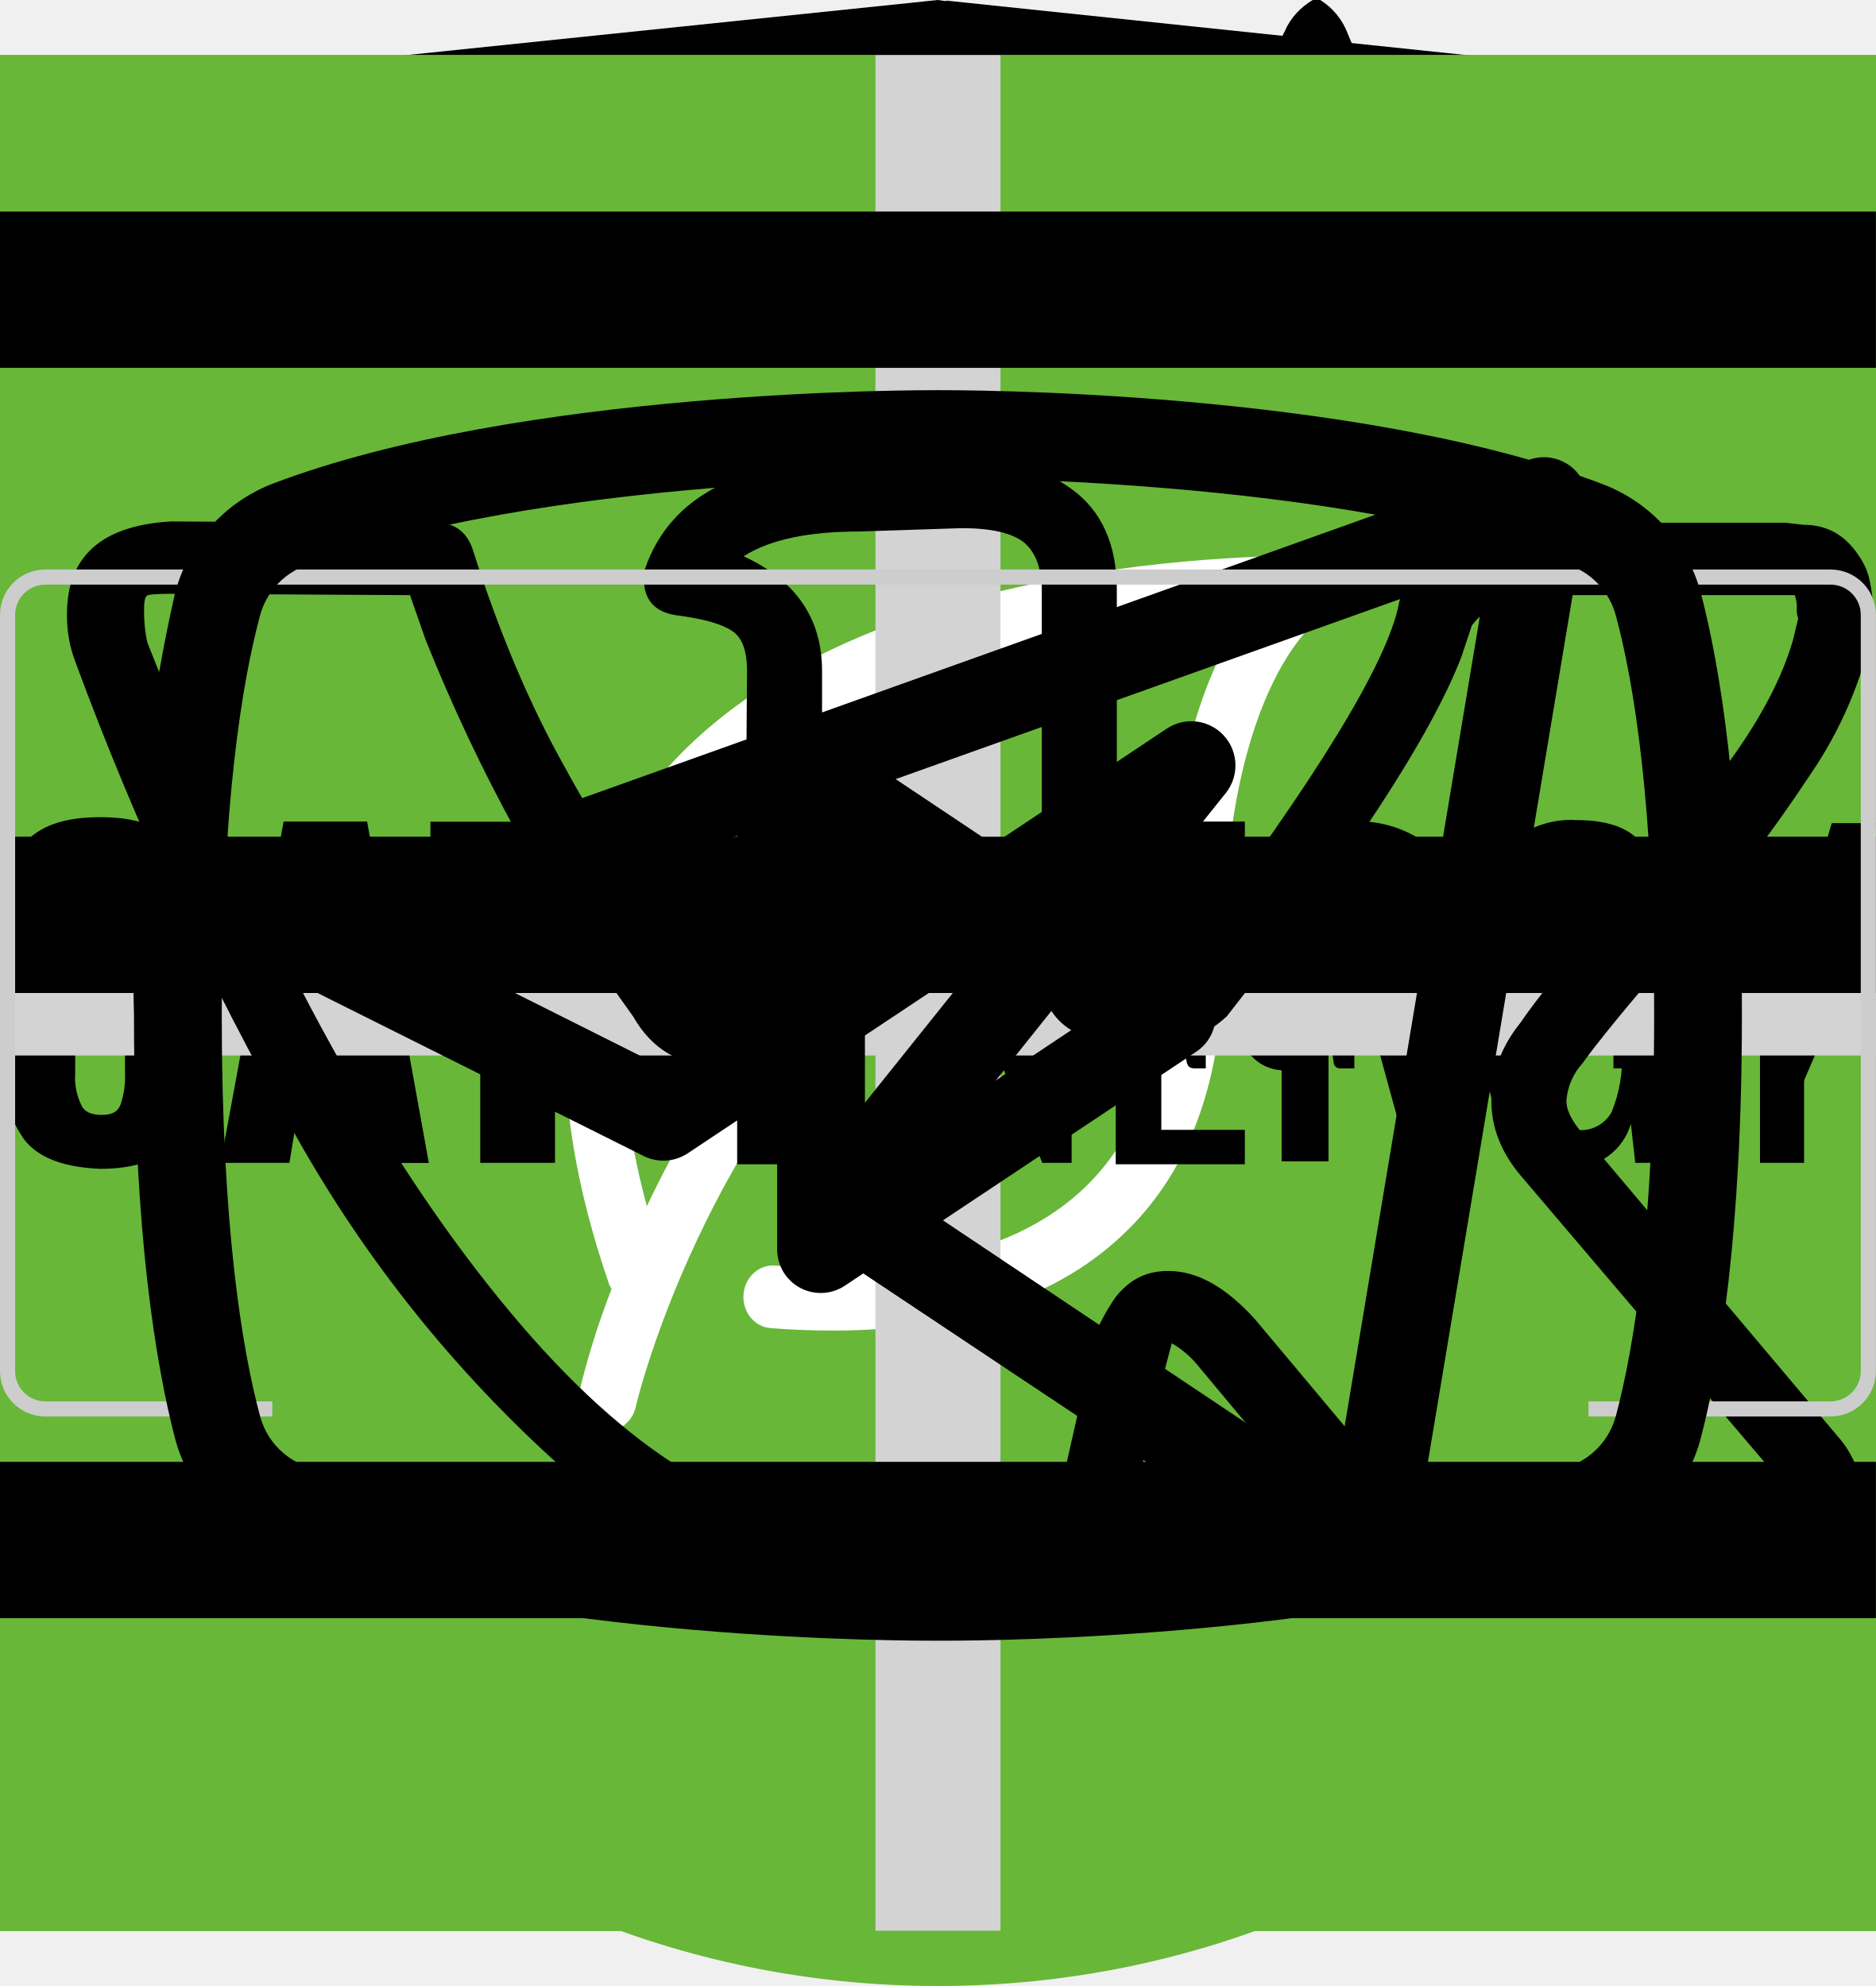
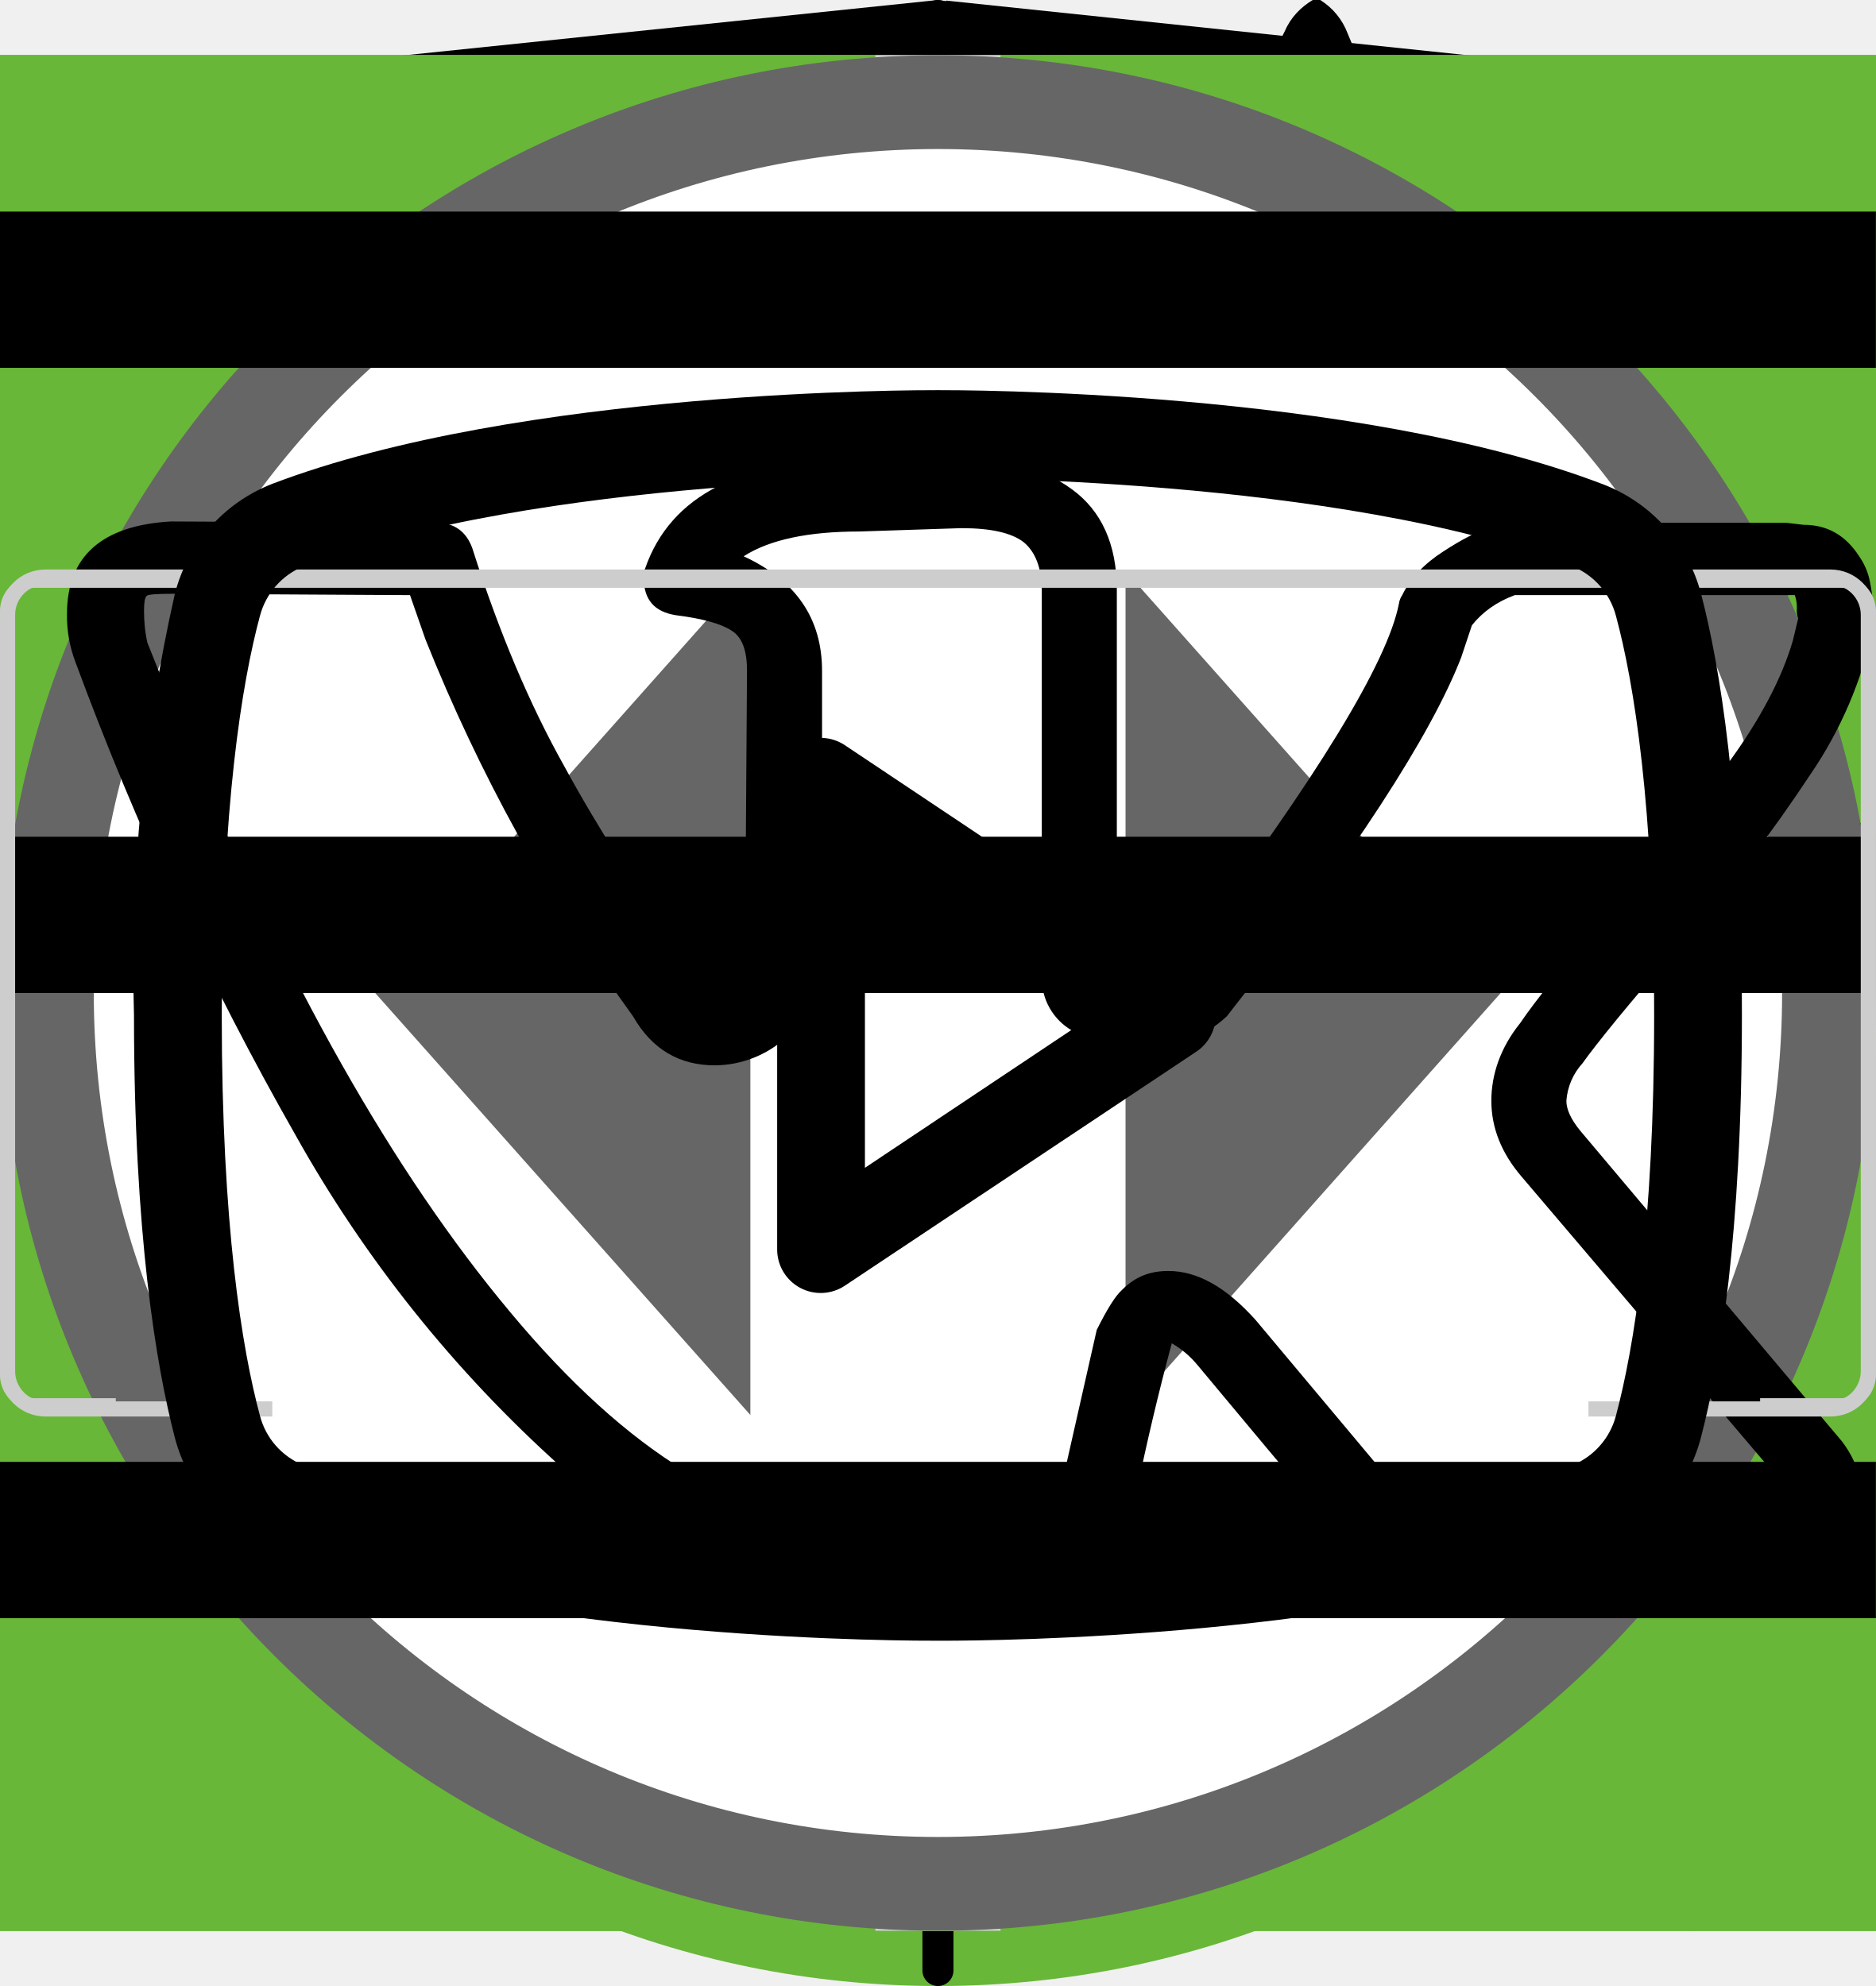
<svg xmlns="http://www.w3.org/2000/svg">
  <style>:root svg:not(:target){display:none}</style>
  <svg viewBox="0 0 27 34" id="academy-logo-footer">
    <g clip-path="url(#academy-logo-footer_0)">
      <path d="m13.64.02-.14-.02-13.5 1.4v24.61l13.5 7.99 13.5-7.99v-24.6l-13.36-1.4Zm11.6 25-11.74 6.94-11.73-6.94v-10.1l11.68 6.93.02 1.25-8.02-4.75v1.23l8.04 4.8.02 1.3-8.05-4.76v1.22l8.04 4.81 8.12-4.83v-5.21l3.62-2.15v10.26Zm0-11.57-3.23 1.88-1.48.88-7.06-4.19-.01 1.23 6.04 3.57-.06.03-.13.07-.86.5-4.98-2.95-.01 1.22 3.93 2.33-.93.61-.02.01-2.97-1.74-.01 1.23 1.94 1.13-1.98 1.19-11.62-6.87 11.63-6.96 11.8 6.83Zm0-1.22-11.8-6.92-11.67 6.91v-9.23l11.73-1.23 11.73 1.23v9.24Z" />
    </g>
    <defs>
      <clipPath id="academy-logo-footer_0">
        <path fill="#fff" d="M0 0h27v34h-27z" />
+       </clipPath>
+     </defs>
+   </svg>
+   <svg viewBox="0 0 268 200" fill="none" id="cat-back-tablet">
+     <circle cx="134" cy="100" r="100" fill="#68B738" />
+     <g clip-path="url(#cat-back-tablet_0)">
+       <path d="M246.236 55.514C248.545 51.84 251.614 48.703 255.236 46.314C257.236 44.914 258.436 44.914 259.636 47.514C261.236 51.314 262.636 55.314 261.436 59.514C261.218 60.226 261.177 60.981 261.316 61.713C261.456 62.445 261.772 63.132 262.236 63.714C263.436 65.314 264.436 66.914 265.436 68.314C266.797 70.041 267.68 72.096 267.996 74.273C268.312 76.449 268.05 78.671 267.236 80.714C266.502 82.697 266.363 84.852 266.836 86.914C267.236 88.894 267.236 90.934 266.836 92.914C266.675 94.397 266.075 95.797 265.113 96.938C264.151 98.078 262.871 98.905 261.436 99.314C258.878 99.8 256.595 101.227 255.036 103.314C254.848 103.621 254.583 103.874 254.267 104.049C253.952 104.225 253.597 104.316 253.236 104.314C250.836 104.714 244.836 99.314 244.836 96.914V95.714C245.036 88.514 244.636 87.914 238.036 84.914C236.655 84.427 235.417 83.602 234.436 82.514C233.236 80.914 231.636 81.114 229.836 81.714C228.036 82.314 227.036 83.514 227.236 85.514C227.84 90.355 228.04 95.239 227.836 100.114C227.85 100.67 227.986 101.217 228.236 101.714C234.436 110.714 236.836 121.314 239.836 131.514C242.236 139.314 246.636 143.514 254.636 144.114C255.917 144.216 257.187 144.416 258.436 144.714C260.08 144.978 261.607 145.729 262.819 146.87C264.031 148.011 264.873 149.489 265.236 151.114C266.636 155.314 265.836 156.314 261.636 156.314H248.636C246.953 156.399 245.303 155.825 244.036 154.714C242.012 153.005 239.713 151.653 237.236 150.714C234.499 149.703 232.129 147.891 230.436 145.514C228.094 142.241 225.412 139.224 222.436 136.514C216.836 130.714 210.836 125.114 205.636 119.114C201.678 115.025 199.395 109.602 199.236 103.914C199.236 102.114 198.836 101.314 196.836 102.114C196.238 102.494 195.546 102.701 194.836 102.714C189.236 102.714 186.436 106.114 184.436 111.114C182.636 115.314 180.236 119.314 178.036 123.514C176.789 126.143 176.108 129.005 176.036 131.914C176.036 136.714 177.236 138.314 181.636 139.914C184.436 140.914 187.036 141.914 188.436 144.714C190.036 147.914 189.636 148.714 186.236 148.914H172.636C171.852 148.991 171.064 148.821 170.382 148.426C169.7 148.031 169.16 147.432 168.836 146.714L165.236 140.714C164.175 139.148 163.496 137.356 163.253 135.48C163.01 133.605 163.21 131.698 163.836 129.914C164.702 126.441 164.77 122.817 164.036 119.314C163.532 116.874 163.576 114.353 164.164 111.932C164.752 109.511 165.869 107.25 167.436 105.314C168.636 103.914 168.636 103.314 166.636 102.914C158.458 101.176 150.53 98.422 143.036 94.714C142.983 94.714 142.933 94.693 142.895 94.655C142.858 94.618 142.836 94.567 142.836 94.514C136.436 92.114 135.236 92.514 133.436 99.114C131.836 104.714 130.236 110.314 129.036 116.114C127.636 122.514 129.236 128.514 131.236 134.514C132.036 136.914 134.436 136.714 136.236 137.314C140.236 138.514 143.636 140.114 145.236 144.314C146.636 147.514 146.436 147.914 143.036 147.914C139.636 147.914 136.236 147.714 132.636 147.914C129.599 147.969 126.634 146.98 124.236 145.114C114.636 138.714 111.836 128.914 111.036 118.314C110.636 111.714 107.036 106.514 102.836 101.514C102.036 100.514 101.236 100.114 100.036 100.914C95.743 103.281 91.261 105.288 86.636 106.914C76.985 110.322 68.516 116.431 62.236 124.514C59.892 127.464 58.373 130.984 57.837 134.714C57.236 138.314 58.236 139.914 61.837 140.914C65.436 141.914 67.237 143.914 67.636 147.714C67.837 149.314 67.237 150.114 65.636 150.114H49.437C48.906 150.076 48.393 149.911 47.94 149.632C47.488 149.354 47.109 148.97 46.837 148.514C44.324 145.403 42.98 141.512 43.036 137.514C42.931 130.604 43.535 123.701 44.837 116.914C45.103 114.881 45.862 112.944 47.047 111.271C48.232 109.598 49.807 108.24 51.636 107.314C63.437 101.714 69.636 91.114 75.237 80.114C76.436 77.914 75.436 77.514 73.436 77.714C67.839 78.491 62.536 80.695 58.036 84.114C52.145 88.411 46.595 93.159 41.437 98.314C35.936 103.901 28.642 107.371 20.837 108.114C6.236 108.914 -0.564 100.714 0.036 87.514C0.171 83.013 1.868 78.699 4.836 75.314C5.869 73.976 7.276 72.976 8.879 72.441C10.482 71.907 12.208 71.862 13.836 72.314C16.837 73.114 17.637 74.714 16.436 77.714C15.836 78.914 15.037 79.914 14.437 81.114C13.574 82.34 12.899 83.688 12.437 85.114C10.236 91.114 13.236 95.314 19.436 95.914C26.037 96.514 31.436 93.714 36.437 89.714C42.46 84.89 47.838 79.311 52.437 73.114C55.875 68.588 60.205 64.816 65.158 62.03C70.112 59.244 75.584 57.502 81.237 56.914C85.837 56.314 89.837 54.314 94.237 53.114C102.465 50.605 111.034 49.39 119.636 49.514C123.621 49.68 127.59 48.927 131.236 47.314C141.036 43.314 151.236 43.314 161.436 45.314C169.436 46.914 177.436 48.914 185.236 50.914C189.878 51.779 194.651 51.642 199.236 50.514C208.014 48.289 216.992 46.949 226.036 46.514C231.961 46.225 237.867 47.393 243.236 49.914C247.236 51.714 247.236 51.714 246.236 55.514Z" fill="black" />
+     </g>
+     <defs>
+       <clipPath id="cat-back-tablet_0">
+         <rect width="268" height="112" fill="white" transform="translate(0 44)" />
      </clipPath>
    </defs>
  </svg>
  <svg viewBox="0 0 67 50" fill="none" id="cat-weight-gain">
    <circle cx="33" cy="25" r="25" fill="#68B738" />
    <g clip-path="url(#cat-weight-gain_0)">
      <path d="M60.56 13.88a7.6 7.6 0 0 1 2.25-2.3c.5-.35.8-.35 1.1.3.4.95.75 1.95.45 3a1.14 1.14 0 0 0 .2 1.05c.3.4.55.8.8 1.15a3.14 3.14 0 0 1 .45 3.1c-.18.5-.22 1.03-.1 1.55.1.5.1 1 0 1.5a1.87 1.87 0 0 1-1.35 1.6 2.6 2.6 0 0 0-1.6 1 .53.53 0 0 1-.45.25c-.6.1-2.1-1.25-2.1-1.85v-.3c.05-1.8-.05-1.95-1.7-2.7a2.2 2.2 0 0 1-.9-.6c-.3-.4-.7-.35-1.15-.2-.45.15-.7.45-.65.95.15 1.2.2 2.43.15 3.65 0 .14.04.27.1.4 1.55 2.25 2.15 4.9 2.9 7.45.6 1.95 1.7 3 3.7 3.15.32.02.64.07.95.15a2.08 2.08 0 0 1 1.7 1.6c.35 1.05.15 1.3-.9 1.3h-3.25c-.42.02-.83-.12-1.15-.4a5.86 5.86 0 0 0-1.7-1 3.63 3.63 0 0 1-1.7-1.3 14.3 14.3 0 0 0-2-2.25c-1.4-1.45-2.9-2.85-4.2-4.35a5.69 5.69 0 0 1-1.6-3.8c0-.45-.1-.65-.6-.45a.96.96 0 0 1-.5.15c-1.4 0-2.1.85-2.6 2.1-.45 1.05-1.05 2.05-1.6 3.1a5.2 5.2 0 0 0-.5 2.1c0 1.2.3 1.6 1.4 2 .7.25 1.35.5 1.7 1.2.4.8.3 1-.55 1.05h-3.4a.94.94 0 0 1-.95-.55l-.9-1.5a3.02 3.02 0 0 1-.35-2.7c.22-.87.23-1.78.05-2.65a4.21 4.21 0 0 1 .85-3.5c.3-.35.3-.5-.2-.6a25.03 25.03 0 0 1-5.95-2.1c-1.6-.6-1.9-.5-2.35 1.15-.4 1.4-.8 2.8-1.1 4.25-.35 1.6.05 3.1.55 4.6.2.6.8.55 1.25.7 1 .3 1.85.7 2.25 1.75.35.8.3.9-.55.9-.85 0-1.7-.05-2.6 0-.76.01-1.5-.23-2.1-.7-2.4-1.6-3.1-4.05-3.3-6.7-.1-1.65-1-2.95-2.05-4.2-.2-.25-.4-.35-.7-.15-1.07.59-2.2 1.1-3.35 1.5a13.36 13.36 0 0 0-6.1 4.4 5.32 5.32 0 0 0-1.1 2.55c-.15.9.1 1.3 1 1.55s1.35.75 1.45 1.7c.05.4-.1.6-.5.6h-4.05a.82.82 0 0 1-.65-.4 4.28 4.28 0 0 1-.95-2.75 25.3 25.3 0 0 1 .45-5.15 3.15 3.15 0 0 1 1.7-2.4c2.95-1.4 4.5-4.05 5.9-6.8.3-.55.05-.65-.45-.6-1.4.2-2.73.74-3.85 1.6a35.31 35.31 0 0 0-4.15 3.55 8.33 8.33 0 0 1-5.15 2.45c-3.65.2-5.35-1.85-5.2-5.15.03-1.13.46-2.2 1.2-3.05a2.13 2.13 0 0 1 2.25-.75c.75.2.95.6.65 1.35-.15.3-.35.55-.5.85-.22.3-.39.64-.5 1-.55 1.5.2 2.55 1.75 2.7 1.65.15 3-.55 4.25-1.55 1.5-1.2 2.85-2.6 4-4.15a10.4 10.4 0 0 1 7.2-4.05c1.15-.15 2.15-.65 3.25-.95a20.7 20.7 0 0 1 6.35-.9 6.5 6.5 0 0 0 2.9-.55c2.45-1 5-1 7.55-.5 2 .4 4 .9 5.95 1.4 1.16.21 2.35.18 3.5-.1 2.2-.56 4.44-.9 6.7-1a9.08 9.08 0 0 1 4.3.85c1 .45 1 .45.75 1.4Z" fill="#000" />
    </g>
    <defs>
      <clipPath id="cat-weight-gain_0">
        <path fill="#fff" transform="translate(0 11)" d="M0 0h67v28h-67z" />
      </clipPath>
    </defs>
  </svg>
  <svg viewBox="0 0 50 53" fill="none" id="cat-weight-loss">
    <circle cx="25" cy="28" r="25" fill="#68B738" />
    <g clip-path="url(#cat-weight-loss_0)">
      <path d="M35.2 0h-.2c-.32.19-.59.47-.74.82a8.03 8.03 0 0 0-.67 1.76.84.84 0 0 1-.76.69 3.77 3.77 0 0 0-2.69 1.95c-.37.66-.69 1.35-.95 2.06-.73 1.9-1.29 3.85-1.98 5.77-.32.87-.34.87-1.32.87-1.16 0-1.08-.18-1.1 1.1 0 .41.13.62.56.6.13 0 .33-.07.39.1.05.18-.13.26-.23.36a4.63 4.63 0 0 1-2.23 1.26c-.97.26-1.97.47-2.92.79-2.45.82-4.7 1.96-6.46 3.9a14.44 14.44 0 0 0-2.44 4.04c-1.89 4.46-2.8 9.15-3.51 13.88a97.06 97.06 0 0 0-.75 6.7c-.1 1.1-.2 2.23-.2 3.35h17.14c.03-.23-.01-.46-.12-.66a2.58 2.58 0 0 0-1.97-1.58c-.36-.08-.4-.2-.18-.48.36-.48.64-1.02.82-1.6.84-2.47 1.16-5.06 1.57-7.62.23-1.96.83-3.85 1.77-5.59a11.13 11.13 0 0 1 2.87-3.28c.43-.32.45-.32.52.23.05.36.06.74.09 1.11a48.2 48.2 0 0 1-.1 7.31c-.2 1.88-.22 3.78-.07 5.67.2 2.2.59 4.36 1.16 6.49h6.84a2.8 2.8 0 0 0-2.18-2.29c-.64-.1-1.3-.07-1.93.1-.31.08-.44 0-.46-.33-.22-2.73-.04-5.47.51-8.16a91.8 91.8 0 0 0 1.57-9.37c.14-1.27.54-2.5 1.18-3.6.6-1.1 1.14-2.23 1.74-3.33a3.03 3.03 0 0 0 .22-2.67c-.14-.37-.27-.74-.44-1.1-.52-1-1.03-2-1.5-3-.26-.52-.2-.59.36-.6.84 0 .84 0 .86-.85v-.34c0-.35-.14-.55-.52-.51h-.78c-.36 0-.46-.15-.37-.52a3.22 3.22 0 0 1 2.64-2.28 11.3 11.3 0 0 1 3.4.22.51.51 0 0 0 .65-.33 40 40 0 0 1 .66-1.55.52.52 0 0 0-.05-.58c-1.65-2.1-3.43-4.05-5.87-5.3a.77.77 0 0 1-.45-.58 9.8 9.8 0 0 0-.65-2.14 1.8 1.8 0 0 0-.73-.89Z" fill="#000" />
    </g>
    <defs>
      <clipPath id="cat-weight-loss_0">
        <path fill="#fff" transform="translate(7)" d="M0 0h36v50h-36z" />
      </clipPath>
    </defs>
  </svg>
  <svg viewBox="0 0 20 20" id="close-header-mobile">
    <path transform="matrix(.68659 -.72705 .68659 .72705 2.002 20)" stroke="#000" stroke-width="1.5" d="M0-.75h24.76" />
    <path transform="matrix(.68659 .72705 -.68659 .72705 1 2)" stroke="#000" stroke-width="1.5" d="M0-.75h24.76" />
+   </svg>
+   <svg viewBox="0 0 4 256" id="curtain">
+     <rect width="4" height="256" rx="2" />
+   </svg>
+   <svg viewBox="0 0 768 462" fill="none" id="grey-rectangle-tablet">
+     <rect width="768" height="462" fill="#EAEAEA" />
  </svg>
  <svg viewBox="0 0 32 12" id="icon-arrow-programs">
    <path stroke="#000" stroke-width="2" d="M0 6h18" />
    <path d="m24 6-6.75 5.2v-10.4l6.75 5.2Z" />
  </svg>
  <svg viewBox="0 0 60 60" fill="none" id="icon-chemistry">
    <path fill="#68B738" d="M0 0h60v60h-60z" />
    <path d="M28.38 16c-1.64 0-2.9 1.36-2.9 3.08s1.26 3.08 2.9 3.08c1.63 0 2.9-1.36 2.9-3.08s-1.27-3.08-2.9-3.08Zm0 1.18c1 0 1.72.84 1.72 1.9 0 1-.8 1.9-1.73 1.9-1 0-1.72-.84-1.72-1.9 0-1 .78-1.9 1.73-1.9Zm-10.88 23.56c0 1.18.4 2.18 1.36 3 1 .84 2.17.77 2.17.77h19.04c.77 0 1.8-.38 2.62-1.45.85-1 .8-2.36.8-2.36v-17.21c0-.44-.12-.6-.75-.6-.64 0-.69.27-.69.59v17.22c-.02.3-.07 1.08-.74 1.72-.74.62-1.45.54-1.45.54s-18.13 0-19.03-.03a2.14 2.14 0 0 1-1.45-.9c-.51-.73-.41-1.63-.41-1.63v-17.22c0-.46-.24-.64-.73-.64s-.74.18-.74.58v17.62Zm16.31-16.31c-1.09.23-2.17.38-4.26 2.35-2.08 2-3.62 1.9-5.16 1.82-1.54-.1-3.17-1.54-3.45-1.9-.33-.36-.9-.12-1.08.11-.16.24-.16.64.1 1 1.27 1.18 2.45 2.08 4.72 2.26a7.5 7.5 0 0 0 5.89-2.26c1.45-1.45 2.17-1.72 3.26-1.9a6.3 6.3 0 0 1 5.08 1.26c1 1.1 1.26.78 1.54.48.54-.72-.23-1.27-1.1-1.9a7.24 7.24 0 0 0-5.52-1.28l-.02-.04Zm-9.06 7.16c-1.18 0-2.08 1-2.08 2.26 0 1.27.9 2.27 2.08 2.27 1.18 0 2.08-1 2.08-2.27s-.9-2.26-2.08-2.26Zm11.78.78c-1.54 0-2.8 1.36-2.8 2.99 0 1.63 1.26 2.99 2.8 2.99 1.54 0 2.81-1.36 2.81-3 0-1.62-1.27-2.98-2.8-2.98Zm0 1.45c.8 0 1.45.7 1.45 1.54a1.5 1.5 0 0 1-1.45 1.54c-.8 0-1.45-.7-1.45-1.54 0-.86.65-1.54 1.45-1.54Z" fill="#fff" />
  </svg>
  <svg viewBox="0 0 60 60" fill="none" id="icon-clock">
    <path fill="#68B738" d="M0 0h60v60h-60z" />
    <path d="M23.12 15c-1.07 0-1.07 1.58 0 1.58h6.67v1.6a13.21 13.21 0 0 0-12.23 13.3c0 4.02 1.75 7.64 4.52 10.07.48.43.54 1.18.1 1.64l-1.53 1.55c-.75.69.36 1.75 1.03 1l2-2.03c.36-.34.88-.43 1.32-.21a12.79 12.79 0 0 0 11.1.06c.43-.21.96-.13 1.3.21l1.95 1.97c.68.64 1.66-.31 1.04-1l-1.45-1.48c-.45-.45-.38-1.2.1-1.63a13.47 13.47 0 0 0 4.62-10.16 13.2 13.2 0 0 0-12.27-13.28v-1.6h6.67c1.06 0 1.06-1.59 0-1.59h-14.94Zm-4.12 16.47c0-6.53 5.2-11.82 11.6-11.82 6.41 0 11.6 5.3 11.6 11.82 0 6.55-5.19 11.85-11.6 11.85-6.4 0-11.6-5.3-11.6-11.85Zm10.8-8.09c0-1.1 1.66-1.1 1.66 0v8.63c0 .23-.09.44-.25.6a.86.86 0 0 1-.6.25.82.82 0 0 1-.57-.23.8.8 0 0 1-.24-.56v-8.69Zm-5 2.62c.31 0 .61-.12.83-.34a1.14 1.14 0 0 0-.82-1.96c-.3.02-.56.16-.75.37a1.14 1.14 0 0 0 .75 1.92Zm11.6 0c.31 0 .6-.12.82-.34a1.14 1.14 0 0 0-.82-1.96 1.14 1.14 0 0 0 0 2.29Zm-10.43 12.59c0 1.53-2.33 1.53-2.33 0s2.33-1.53 2.33 0Zm4.64 3.44a1.18 1.18 0 0 0 1.17-.68 1.14 1.14 0 0 0-.7-1.56 1.17 1.17 0 0 0-1.22.32 1.14 1.14 0 0 0 .75 1.92Zm-8.12-10.39a1.14 1.14 0 0 1-.69 1.17 1.17 1.17 0 0 1-1.57-.7 1.14 1.14 0 0 1 .32-1.2 1.17 1.17 0 0 1 1.94.73Zm17.39 1.15a1.17 1.17 0 0 0 1.17-.68 1.14 1.14 0 0 0-.7-1.55 1.17 1.17 0 0 0-1.22.32 1.14 1.14 0 0 0 .75 1.91Zm-2.32 5.8c0 1.53-2.32 1.53-2.32 0s2.32-1.53 2.32 0Z" fill="#fff" />
  </svg>
  <svg viewBox="0 0 60 60" fill="none" id="icon-food">
    <path fill="#68B738" d="M0 0h60v60h-60z" />
    <path fill-rule="evenodd" clip-rule="evenodd" d="M36.12 15.08a1 1 0 0 1 1.09.21c.9.91 2.1 2.88 3.06 5.92a42.6 42.6 0 0 1 1.73 12.79 1 1 0 0 1-1 1h-3.5v9a1 1 0 1 1-2 0v-28a1 1 0 0 1 .62-.92Zm1.38 17.92h2.5a39.62 39.62 0 0 0-1.64-11.19 22.4 22.4 0 0 0-.86-2.3v13.49Zm-14-18a1 1 0 0 1 1 1v28a1 1 0 1 1-2 0v-28a1 1 0 0 1 1-1Z" fill="#fff" />
    <path fill-rule="evenodd" clip-rule="evenodd" d="M19 15a1 1 0 0 1 1 1v5.5c0 .56.2 1.32.7 1.92.48.56 1.31 1.08 2.8 1.08a1 1 0 1 1 0 2 5.41 5.41 0 0 1-4.33-1.8 5.07 5.07 0 0 1-1.17-3.2v-5.5a1 1 0 0 1 1-1Z" fill="#fff" />
    <path fill-rule="evenodd" clip-rule="evenodd" d="M28 15a1 1 0 0 0-1 1v5.5c0 .56-.2 1.32-.7 1.92-.48.56-1.31 1.08-2.8 1.08a1 1 0 0 0 0 2 5.4 5.4 0 0 0 4.33-1.8 5.07 5.07 0 0 0 1.17-3.2v-5.5a1 1 0 0 0-1-1Z" fill="#fff" />
  </svg>
  <svg viewBox="0 0 78 81" fill="none" id="icon-gift">
    <g id="icon-gift_0">
      <path id="icon-gift_1" d="M64.016 35.633H14.031C12.277 35.633 10.849 34.214 10.849 32.471V22.999C10.849 21.255 12.277 19.837 14.031 19.837H64.015C65.769 19.837 67.195 21.255 67.195 22.999V32.471C67.196 34.214 65.769 35.633 64.016 35.633ZM14.031 22.26C13.628 22.26 13.287 22.598 13.287 22.999V32.471C13.287 32.879 13.621 33.21 14.031 33.21H64.015C64.424 33.21 64.758 32.879 64.758 32.471V22.999C64.758 22.598 64.417 22.26 64.015 22.26H14.031Z" fill="white" />
      <path id="icon-gift_2" d="M57.045 68.082H20.999C17.622 68.082 14.874 65.351 14.874 61.993V34.421C14.874 33.752 15.42 33.209 16.093 33.209C16.766 33.209 17.312 33.752 17.312 34.421V61.993C17.312 64.015 18.966 65.659 20.999 65.659H57.045C59.077 65.659 60.731 64.015 60.731 61.993V34.421C60.731 33.752 61.277 33.209 61.95 33.209C62.622 33.209 63.168 33.752 63.168 34.421V61.993C63.168 65.351 60.421 68.082 57.045 68.082Z" fill="white" />
      <path id="icon-gift_3" d="M39.023 68.082C38.35 68.082 37.804 67.54 37.804 66.871V34.421C37.804 33.752 38.35 33.209 39.023 33.209C39.695 33.209 40.241 33.752 40.241 34.421V66.87C40.241 67.54 39.696 68.082 39.023 68.082Z" fill="white" />
      <g id="icon-gift_4">
        <path id="icon-gift_5" d="M23.811 22.256C19.997 20.201 18.573 15.444 20.638 11.651C22.702 7.86 27.486 6.445 31.303 8.496C37.117 11.627 40.257 20.361 40.387 20.731L38.088 21.535C38.059 21.452 35.126 13.31 30.143 10.627C27.508 9.211 24.206 10.188 22.782 12.805C21.357 15.424 22.339 18.707 24.973 20.125L23.811 22.256Z" fill="white" />
        <path id="icon-gift_6" d="M54.231 22.256L53.071 20.124C54.348 19.437 55.278 18.297 55.693 16.916C56.106 15.533 55.953 14.073 55.262 12.805C54.572 11.536 53.426 10.612 52.036 10.2C50.646 9.789 49.178 9.941 47.902 10.627C42.92 13.309 39.987 21.452 39.958 21.534L37.659 20.73C37.789 20.36 40.928 11.626 46.742 8.496C48.59 7.501 50.718 7.282 52.732 7.878C54.747 8.473 56.406 9.814 57.406 11.651C58.407 13.488 58.629 15.603 58.029 17.606C57.429 19.609 56.08 21.26 54.231 22.256Z" fill="white" />
      </g>
      <path id="icon-gift_7" d="M61.95 51.857H16.093C15.42 51.857 14.874 51.314 14.874 50.646C14.874 49.977 15.42 49.435 16.093 49.435H61.95C62.622 49.435 63.168 49.977 63.168 50.646C63.168 51.314 62.623 51.857 61.95 51.857Z" fill="white" />
    </g>
  </svg>
  <svg viewBox="0 0 60 60" fill="none" id="icon-leaf">
    <path fill="#68B738" d="M0 0h60v60h-60z" />
    <g clip-path="url(#icon-leaf_0)">
      <path d="M42.84 16.77a.95.95 0 0 0-.9-.77h-.01c-4.94.03-16.95.92-21.8 8.38-2.51 3.88-2.73 8.91-.64 14.96l.07.13a25.93 25.93 0 0 0-1.04 3.32 1 1 0 0 0 .72 1.19l.2.02c.43 0 .81-.32.9-.79.03-.1 2.42-10.37 10.86-16.38.43-.3.55-.92.26-1.38a.9.9 0 0 0-1.3-.28c-4.79 3.4-7.74 8-9.47 11.65-1.24-4.57-.92-8.37.99-11.3 3.74-5.77 12.62-7.16 17.98-7.45-1.15 1.8-2.41 5.1-2.41 10.93 0 3.12-.83 5.52-2.47 7.14-2.62 2.6-6.88 2.83-10 2.58-.51-.04-.96.38-1 .93-.04.55.35 1.03.86 1.07.63.05 1.3.08 1.98.08 3.18 0 6.87-.66 9.43-3.2 2.04-2 3.07-4.9 3.07-8.6 0-9.1 3.22-11.1 3.23-11.1.4-.21.6-.68.5-1.13Z" fill="#fff" />
    </g>
    <defs>
      <clipPath id="icon-leaf_0">
        <path fill="#fff" transform="translate(15 14)" d="M0 0h30v32h-30z" />
      </clipPath>
    </defs>
  </svg>
  <svg viewBox="0 0 280 1" fill="none" id="line-footer">
    <line y1="0.5" x2="280" y2="0.5" stroke="#D9D9D9" />
  </svg>
+   <svg viewBox="0 0 320 1" fill="none" id="line-form">
+     <line y1="0.5" x2="320" y2="0.5" stroke="#D9D9D9" />
+   </svg>
  <svg viewBox="0 0 240 1" fill="none" id="line-programs">
    <path stroke="#D9D9D9" d="M0 .5h240" />
  </svg>
  <svg viewBox="0 0 112 15" id="logo-academy-text">
    <path d="M9.75.54v11.46h-1.55v-5.22h-6.18v5.22h-1.56v-11.46h1.56v5.1h6.18v-5.1h1.55Zm10.68 1.3h-3.7v10.16h-1.55v-10.16h-3.72v-1.3h8.97v1.3Zm13.63-1.3v11.46h-1.36v-8.42a8.56 8.56 0 0 1 .04-.76l-3.93 7.17a.6.6 0 0 1-.56.36h-.23c-.25 0-.43-.12-.56-.36l-4.01-7.2a7 7 0 0 1 .05.79v8.42h-1.36v-11.46h1.14a1 1 0 0 1 .32.04c.07.02.15.1.22.22l3.96 7.06a6.97 6.97 0 0 1 .36.82 9.93 9.93 0 0 1 .36-.83l3.88-7.05c.07-.12.14-.2.21-.22.08-.03.2-.04.33-.04h1.14Zm9.44 10.16v1.3h-6.5v-11.46h1.54v10.16h4.96Zm10.88-2.96-1.8-4.66a9.55 9.55 0 0 1-.34-1.07c-.1.43-.22.79-.34 1.08l-1.8 4.65h4.28Zm3.23 4.26h-1.2a.52.52 0 0 1-.33-.1.64.64 0 0 1-.2-.27l-1.07-2.77h-5.14l-1.07 2.77c-.04.1-.1.18-.19.26a.52.52 0 0 1-.33.11h-1.2l4.58-11.46h1.57l4.58 11.46Zm6.6-6.66a.64.64 0 0 1-.13.13.29.29 0 0 1-.18.05.49.49 0 0 1-.26-.1 3.65 3.65 0 0 0-.88-.44c-.2-.07-.46-.1-.75-.1-.4 0-.76.07-1.06.22-.3.13-.56.34-.77.6-.2.27-.36.6-.46.97-.1.38-.15.8-.15 1.27 0 .5.05.93.16 1.32.12.37.27.7.48.96.2.25.45.45.74.59.3.13.62.2.98.2.35 0 .64-.04.86-.12.22-.09.4-.18.55-.28l.37-.27c.1-.09.2-.13.3-.13.11 0 .2.04.27.13l.4.52c-.18.22-.38.4-.6.56a3.81 3.81 0 0 1-1.54.62 4.9 4.9 0 0 1-.86.07c-.5 0-.98-.1-1.42-.28a3.29 3.29 0 0 1-1.88-2.12 5.33 5.33 0 0 1-.27-1.77c0-.6.08-1.16.25-1.67a3.5 3.5 0 0 1 1.93-2.19c.47-.2 1.01-.31 1.63-.31a3.55 3.55 0 0 1 2.66 1.06l-.37.5Zm6.39 3.01c-.66.02-1.22.08-1.68.16-.46.08-.84.19-1.13.32-.29.14-.5.3-.63.47-.13.19-.2.39-.2.61 0 .22.04.4.11.55.07.16.16.29.28.39.12.1.26.17.42.21.17.05.35.07.53.07a2.65 2.65 0 0 0 1.27-.3 4.36 4.36 0 0 0 1.02-.8v-1.68Zm-4.6-3.31a4.47 4.47 0 0 1 3.17-1.29c.45 0 .85.08 1.2.23a2.48 2.48 0 0 1 1.44 1.59c.12.38.18.8.18 1.25v5.18h-.63a.65.65 0 0 1-.32-.06c-.08-.05-.14-.14-.18-.28l-.16-.76c-.21.2-.42.37-.62.52a3.45 3.45 0 0 1-1.36.62 3.69 3.69 0 0 1-1.73-.04c-.28-.1-.52-.22-.73-.4-.2-.18-.36-.4-.49-.66a2.6 2.6 0 0 1-.17-.96c0-.32.09-.63.26-.92.18-.3.46-.57.86-.8.4-.23.9-.41 1.54-.56.64-.15 1.42-.23 2.34-.25v-.63c0-.63-.14-1.1-.41-1.43-.27-.32-.67-.49-1.2-.49a2.53 2.53 0 0 0-1.5.44c-.17.1-.32.2-.44.3a.64.64 0 0 1-.37.12.42.42 0 0 1-.25-.07.76.76 0 0 1-.18-.2l-.25-.45Zm13.44.78c-.27-.35-.56-.6-.86-.74a2.51 2.51 0 0 0-1.04-.22c-.76 0-1.34.27-1.74.81-.4.54-.6 1.3-.6 2.3 0 .53.04.99.13 1.37.09.37.22.68.4.92.17.24.39.42.65.53.25.11.54.17.87.17.47 0 .87-.1 1.22-.32.35-.21.68-.51.97-.9v-3.92Zm1.42-5.6v11.78h-.84c-.2 0-.34-.1-.39-.3l-.13-.98c-.34.42-.74.75-1.18 1a3 3 0 0 1-1.54.4 2.66 2.66 0 0 1-2.23-1.06 3.75 3.75 0 0 1-.61-1.3 6.67 6.67 0 0 1 .02-3.45c.16-.52.39-.96.69-1.34a3.16 3.16 0 0 1 2.57-1.22 2.9 2.9 0 0 1 2.22.95v-4.48h1.42Zm7.68 6.84c0-.33-.05-.63-.15-.9a1.92 1.92 0 0 0-1.93-1.34c-.68 0-1.22.2-1.62.6-.4.4-.64.94-.74 1.64h4.44Zm1.15 3.8c-.18.22-.39.4-.63.56a4.03 4.03 0 0 1-1.66.61c-.3.06-.6.08-.89.08a4.2 4.2 0 0 1-1.55-.28 3.51 3.51 0 0 1-2.02-2.19 5.51 5.51 0 0 1-.04-3.44 3.68 3.68 0 0 1 1.95-2.12 3.87 3.87 0 0 1 2.93-.06 3.1 3.1 0 0 1 1.78 1.84c.17.44.26.96.26 1.53 0 .23-.03.38-.08.45-.04.07-.13.11-.27.11h-5.41c.01.51.08.96.2 1.34a2.35 2.35 0 0 0 1.33 1.52c.31.12.66.18 1.04.18a3.1 3.1 0 0 0 1.6-.39c.18-.1.34-.18.46-.26a.63.63 0 0 1 .33-.13c.11 0 .2.04.27.13l.4.52Zm1.88 1.14v-8.1h.85c.2 0 .33.1.38.3l.1.82c.3-.36.64-.67 1-.9.38-.23.81-.35 1.3-.35.55 0 .99.15 1.33.45.34.3.58.72.73 1.24a2.65 2.65 0 0 1 1.8-1.6 3.32 3.32 0 0 1 1.93.12c.34.13.62.33.85.59.23.26.41.58.53.97.13.37.19.8.19 1.3v5.16h-1.43v-5.16c0-.63-.14-1.11-.42-1.44-.28-.33-.68-.5-1.2-.5a1.8 1.8 0 0 0-1.22.5c-.16.15-.3.35-.39.6a2.4 2.4 0 0 0-.13.84v5.16h-1.44v-5.16c0-.65-.13-1.14-.39-1.46-.26-.32-.64-.48-1.14-.48-.35 0-.68.1-.98.3-.3.18-.57.43-.82.76v6.04h-1.43Zm19.94-8.1-4.52 10.5c-.05.1-.1.18-.18.25a.5.5 0 0 1-.33.1h-1.06l1.48-3.22-3.34-7.63h1.23c.12 0 .22.03.29.1.07.05.12.12.15.2l2.17 5.1c.08.22.16.45.21.7.08-.25.16-.49.25-.71l2.1-5.1a.44.44 0 0 1 .16-.2.44.44 0 0 1 .26-.1h1.13Z" />
  </svg>
  <svg viewBox="0 0 128 24" id="logo-footer">
    <path d="M1.62 21.96a9.43 9.43 0 0 1-1.6-5.72v-8.48a9.56 9.56 0 0 1 1.5-5.82c1.1-1.33 2.8-1.94 5.31-1.94 2.5 0 4.1.61 5.1 1.74a7.43 7.43 0 0 1 1.51 5v2.04h-4.9v-2.35a5.4 5.4 0 0 0-.3-2.04 1.42 1.42 0 0 0-1.4-.82c-.71 0-1.21.2-1.41.72a6.72 6.72 0 0 0-.3 2.25v10.92a4.3 4.3 0 0 0 .4 2.15c.2.5.7.71 1.4.71s1.1-.2 1.3-.71c.23-.7.33-1.42.3-2.15v-2.45h4.91v2.05a7.92 7.92 0 0 1-1.5 5.1c-1 1.23-2.7 1.84-5.1 1.84-2.41-.1-4.22-.71-5.22-2.04Zm17.73-21.66h5.7l4.21 23.3h-4.6l-.8-4.91h-3.31l-.8 4.9h-4.7l4.3-23.28Zm4.1 15.33-1.2-9.1-1.2 9.1h2.4Zm9.32-11.44h-3.4v-3.88h11.9v3.78h-3.4v19.5h-5.1v-19.4Zm17.63-3.89h8.8v2.46h-5.7v7.66h4.6v2.35h-4.6v8.57h5.7v2.35h-8.9v-23.38h.1Zm11.4 0h2.21l6.51 15.43v-15.42h2.6v23.28h-2l-6.6-15.93v15.93h-2.71v-23.28Zm14.33 0h8.81v2.46h-5.7v7.66h4.6v2.35h-4.6v8.57h5.7v2.35h-8.81v-23.38Zm11.41 0h4.61a7.9 7.9 0 0 1 5.1 1.44c1.1.92 1.6 2.55 1.6 4.7 0 2.96-.9 4.8-2.8 5.4l3.21 11.65h-3.1l-3-10.93h-2.51v10.93h-3.2v-23.18h.1Zm4.41 10.01c1.03.1 2.06-.2 2.9-.81.6-.51.9-1.53.9-3.07a6.72 6.72 0 0 0-.3-2.24 2.58 2.58 0 0 0-1.1-1.23 4.49 4.49 0 0 0-2.2-.4h-1.4v7.65h1.2v.1Zm10.91 11.55a10.49 10.49 0 0 1-1.4-5.93v-7.76a17 17 0 0 1 .5-4.4c.34-1.06 1-2 1.9-2.65 1.12-.67 2.41-1 3.71-.92 2.1 0 3.6.51 4.5 1.64a7.93 7.93 0 0 1 1.41 5.1v.82h-3v-.71c0-.86-.07-1.71-.2-2.56a2.05 2.05 0 0 0-.8-1.32 3.05 3.05 0 0 0-1.9-.51 2.96 2.96 0 0 0-2.01.6 2.3 2.3 0 0 0-.8 1.64c-.13.92-.2 1.84-.2 2.76v8.68a9.43 9.43 0 0 0 .6 3.88c.4.82 1.2 1.12 2.4 1.12a2.38 2.38 0 0 0 2.4-1.22c.53-1.3.77-2.69.7-4.09v-1.63h-2.9v-2.35h5.81v11.54h-2l-.3-2.65a4.17 4.17 0 0 1-1.56 2.2c-.74.53-1.64.8-2.55.76a4.92 4.92 0 0 1-4.3-2.04Zm17.13-6.44-4.9-15.01h3l3.5 11.23 3.4-11.23h3.01l-4.9 15.01v8.17h-3.01v-8.17h-.1Z" />
  </svg>
  <svg viewBox="0 0 30 30" fill="none" id="plus">
    <line x1="15" x2="15" y2="30" stroke="#D3D3D3" stroke-width="2" />
    <line x1="30" y1="15" y2="15" stroke="#D3D3D3" stroke-width="2" />
  </svg>
  <svg viewBox="0 0 28 22" id="telegram">
    <path fill-rule="evenodd" clip-rule="evenodd" d="M23.46 3.15c.18.15.27.38.23.61l-2.63 15.76a.66.66 0 0 1-1.01.44l-7.88-5.25a.66.66 0 0 1-.15-.96l2.61-3.26-4.36 2.9a.66.66 0 0 1-.65.05l-5.26-2.63a.66.66 0 0 1 .08-1.2l18.38-6.57a.66.66 0 0 1 .64.11Zm-17.13 7.17 3.53 1.77 7.56-5.04a.66.66 0 0 1 .88.96l-4.8 6 6.43 4.3 2.28-13.66-15.88 5.67Z" />
  </svg>
+   <svg viewBox="0 0 40 40" fill="none" id="thumb-slider">
+     <g id="thumb-slider_0">
+       <rect x="1" y="1" width="38" height="38" rx="19" fill="white" />
+       <rect x="1" y="1" width="38" height="38" rx="19" stroke="#666666" stroke-width="2" />
+       <g id="thumb-slider_1">
+         <path d="M16 11L8 20L16 29V11Z" fill="#666666" />
+         <path d="M32 20L24 11V29L32 20Z" fill="#666666" />
+       </g>
+     </g>
+   </svg>
  <svg viewBox="0 0 24 24" id="toggle-header-mobile">
    <path stroke="#000" stroke-width="2" d="M0 3h24m-24 8h24m-24 8h24" />
  </svg>
  <svg viewBox="0 0 28 22" id="vkontakte">
    <path d="M1 5.34c0-.86.52-1.32 1.55-1.38l3.97.02c.26 0 .44.13.53.38.4 1.26.86 2.34 1.37 3.25.5.92 1.17 1.97 1.99 3.16.07.15.18.23.34.23.13 0 .22-.06.3-.18l.07-.28.03-4.35c0-.3-.07-.5-.23-.6-.15-.1-.43-.18-.83-.23-.32-.05-.48-.23-.48-.55 0-.07 0-.12.02-.15.38-1.09 1.44-1.63 3.2-1.63l1.5-.03c.67 0 1.23.16 1.67.48.44.32.67.82.67 1.5v5.72c.12.08.24.12.34.12.27 0 .5-.15.7-.45 1.95-2.58 3-4.31 3.17-5.18a.3.3 0 0 1 .05-.13c.12-.25.33-.47.61-.65.29-.19.53-.31.75-.38a.55.55 0 0 1 .24-.05h4.13l.26.03c.36 0 .63.16.83.47.07.1.12.21.15.33a2.4 2.4 0 0 1 .06.55v.18a6.11 6.11 0 0 1-.94 2.2 23.4 23.4 0 0 1-1.93 2.53c-.79.9-1.27 1.5-1.47 1.78a.93.93 0 0 0-.24.56c0 .13.07.28.21.45l3.9 4.63c.2.26.31.56.31.88 0 .38-.16.7-.48.95-.32.25-.7.4-1.14.43l-.46.02h-4.04c-.02 0-.06 0-.11.02a.86.86 0 0 1-.1.01c-.4 0-.76-.16-1.1-.48-.12-.13-.96-1.12-2.5-2.97a1.39 1.39 0 0 0-.38-.32 38.47 38.47 0 0 0-.53 2.24l-.08.42a1.4 1.4 0 0 1-1.12 1.06l-.37.02h-2.61c-1.48 0-2.95-.63-4.41-1.9a19.3 19.3 0 0 1-3.96-4.95 47.51 47.51 0 0 1-3.28-7.05 1.92 1.92 0 0 1-.13-.73Zm16.01 6.51c-.37 0-.7-.1-1.01-.29a.9.9 0 0 1-.45-.79v-5.78c0-.34-.1-.58-.27-.72-.18-.14-.49-.21-.93-.21l-1.52.05c-.76 0-1.34.12-1.73.37.78.36 1.17.93 1.17 1.71v4.43a1.5 1.5 0 0 1-.53 1.04 1.6 1.6 0 0 1-1.07.42c-.53 0-.94-.24-1.22-.73a26.16 26.16 0 0 1-3.1-5.63l-.23-.66-3.55-.02c-.23 0-.36.01-.38.03-.03.03-.04.1-.04.22 0 .15.01.3.05.48l.56 1.4c1.49 3.64 3.11 6.51 4.86 8.6 1.75 2.1 3.47 3.15 5.16 3.15h2.66c.1 0 .19-.03.24-.09.05-.06.1-.17.13-.34l.06-.25.5-2.21c.15-.3.27-.5.38-.6.2-.2.42-.28.69-.28.43 0 .86.24 1.3.73l2.27 2.71c.14.22.3.33.45.33h4.4c.53 0 .8-.13.8-.38a.47.47 0 0 0-.08-.25l-3.87-4.55c-.3-.35-.45-.73-.45-1.13 0-.4.14-.8.43-1.16.23-.34.68-.9 1.34-1.67.67-.78 1.25-1.51 1.75-2.19.5-.68.82-1.3.98-1.85l.08-.33a.37.37 0 0 1-.02-.16.54.54 0 0 0-.03-.19h-4.18c-.27.1-.48.25-.64.45l-.16.48c-.45 1.16-1.6 2.94-3.5 5.36-.36.33-.8.5-1.3.5Z" />
  </svg>
  <svg viewBox="0 0 124 56" fill="none" id="weight-back-border">
    <path fill-rule="evenodd" clip-rule="evenodd" d="M3 1h118a2 2 0 0 1 2 2v50a2 2 0 0 1-2 2h-16v1h16a3 3 0 0 0 3-3v-50a3 3 0 0 0-3-3h-118a3 3 0 0 0-3 3v50a3 3 0 0 0 3 3h15v-1h-15a2 2 0 0 1-2-2v-50c0-1.1.9-2 2-2Z" fill="#CDCDCD" />
  </svg>
+   <svg viewBox="0 0 162 72" fill="none" id="weight-back-tablet">
+     <path fill-rule="evenodd" clip-rule="evenodd" d="M3 1H159C160.105 1 161 1.895 161 3V69C161 70.105 160.105 71 159 71H152V72H159C160.657 72 162 70.657 162 69V3C162 1.343 160.657 0 159 0H3C1.343 0 0 1.343 0 3V69C0 70.657 1.343 72 3 72H10V71H3C1.895 71 1 70.105 1 69V3C1 1.895 1.895 1 3 1Z" fill="#CDCDCD" />
+   </svg>
  <svg viewBox="0 0 28 22" id="youtube">
    <path d="m17.85 10.8-5.24-3.5a.65.65 0 0 0-1.01.55v6.98a.65.65 0 0 0 1.01.54l5.24-3.49a.65.65 0 0 0 0-1.09Zm-4.94 2.8v-4.53l3.4 2.27-3.4 2.27Zm12.48-8.56a2.4 2.4 0 0 0-1.45-1.63c-3.72-1.43-9.69-1.41-9.94-1.41s-6.22-.02-9.94 1.4a2.4 2.4 0 0 0-1.45 1.64 25.32 25.32 0 0 0-.61 6.3c0 3.26.33 5.22.61 6.3a2.4 2.4 0 0 0 1.45 1.63c3.72 1.43 9.69 1.4 9.94 1.4h.08c.75 0 6.31-.04 9.86-1.4a2.4 2.4 0 0 0 1.45-1.64c.28-1.07.61-3.03.61-6.3 0-3.25-.33-5.22-.61-6.29Zm-1.27 12.27a1.1 1.1 0 0 1-.65.74c-3.5 1.34-9.4 1.32-9.47 1.32-.07 0-5.98.02-9.47-1.32a1.09 1.09 0 0 1-.65-.74c-.27-1-.57-2.85-.57-5.97 0-3.12.3-4.97.57-5.97a1.1 1.1 0 0 1 .65-.74c3.5-1.34 9.4-1.32 9.47-1.32.07 0 5.98-.02 9.47 1.32a1.1 1.1 0 0 1 .65.74c.27 1 .57 2.85.57 5.97 0 3.12-.3 4.96-.57 5.97Z" />
  </svg>
</svg>
